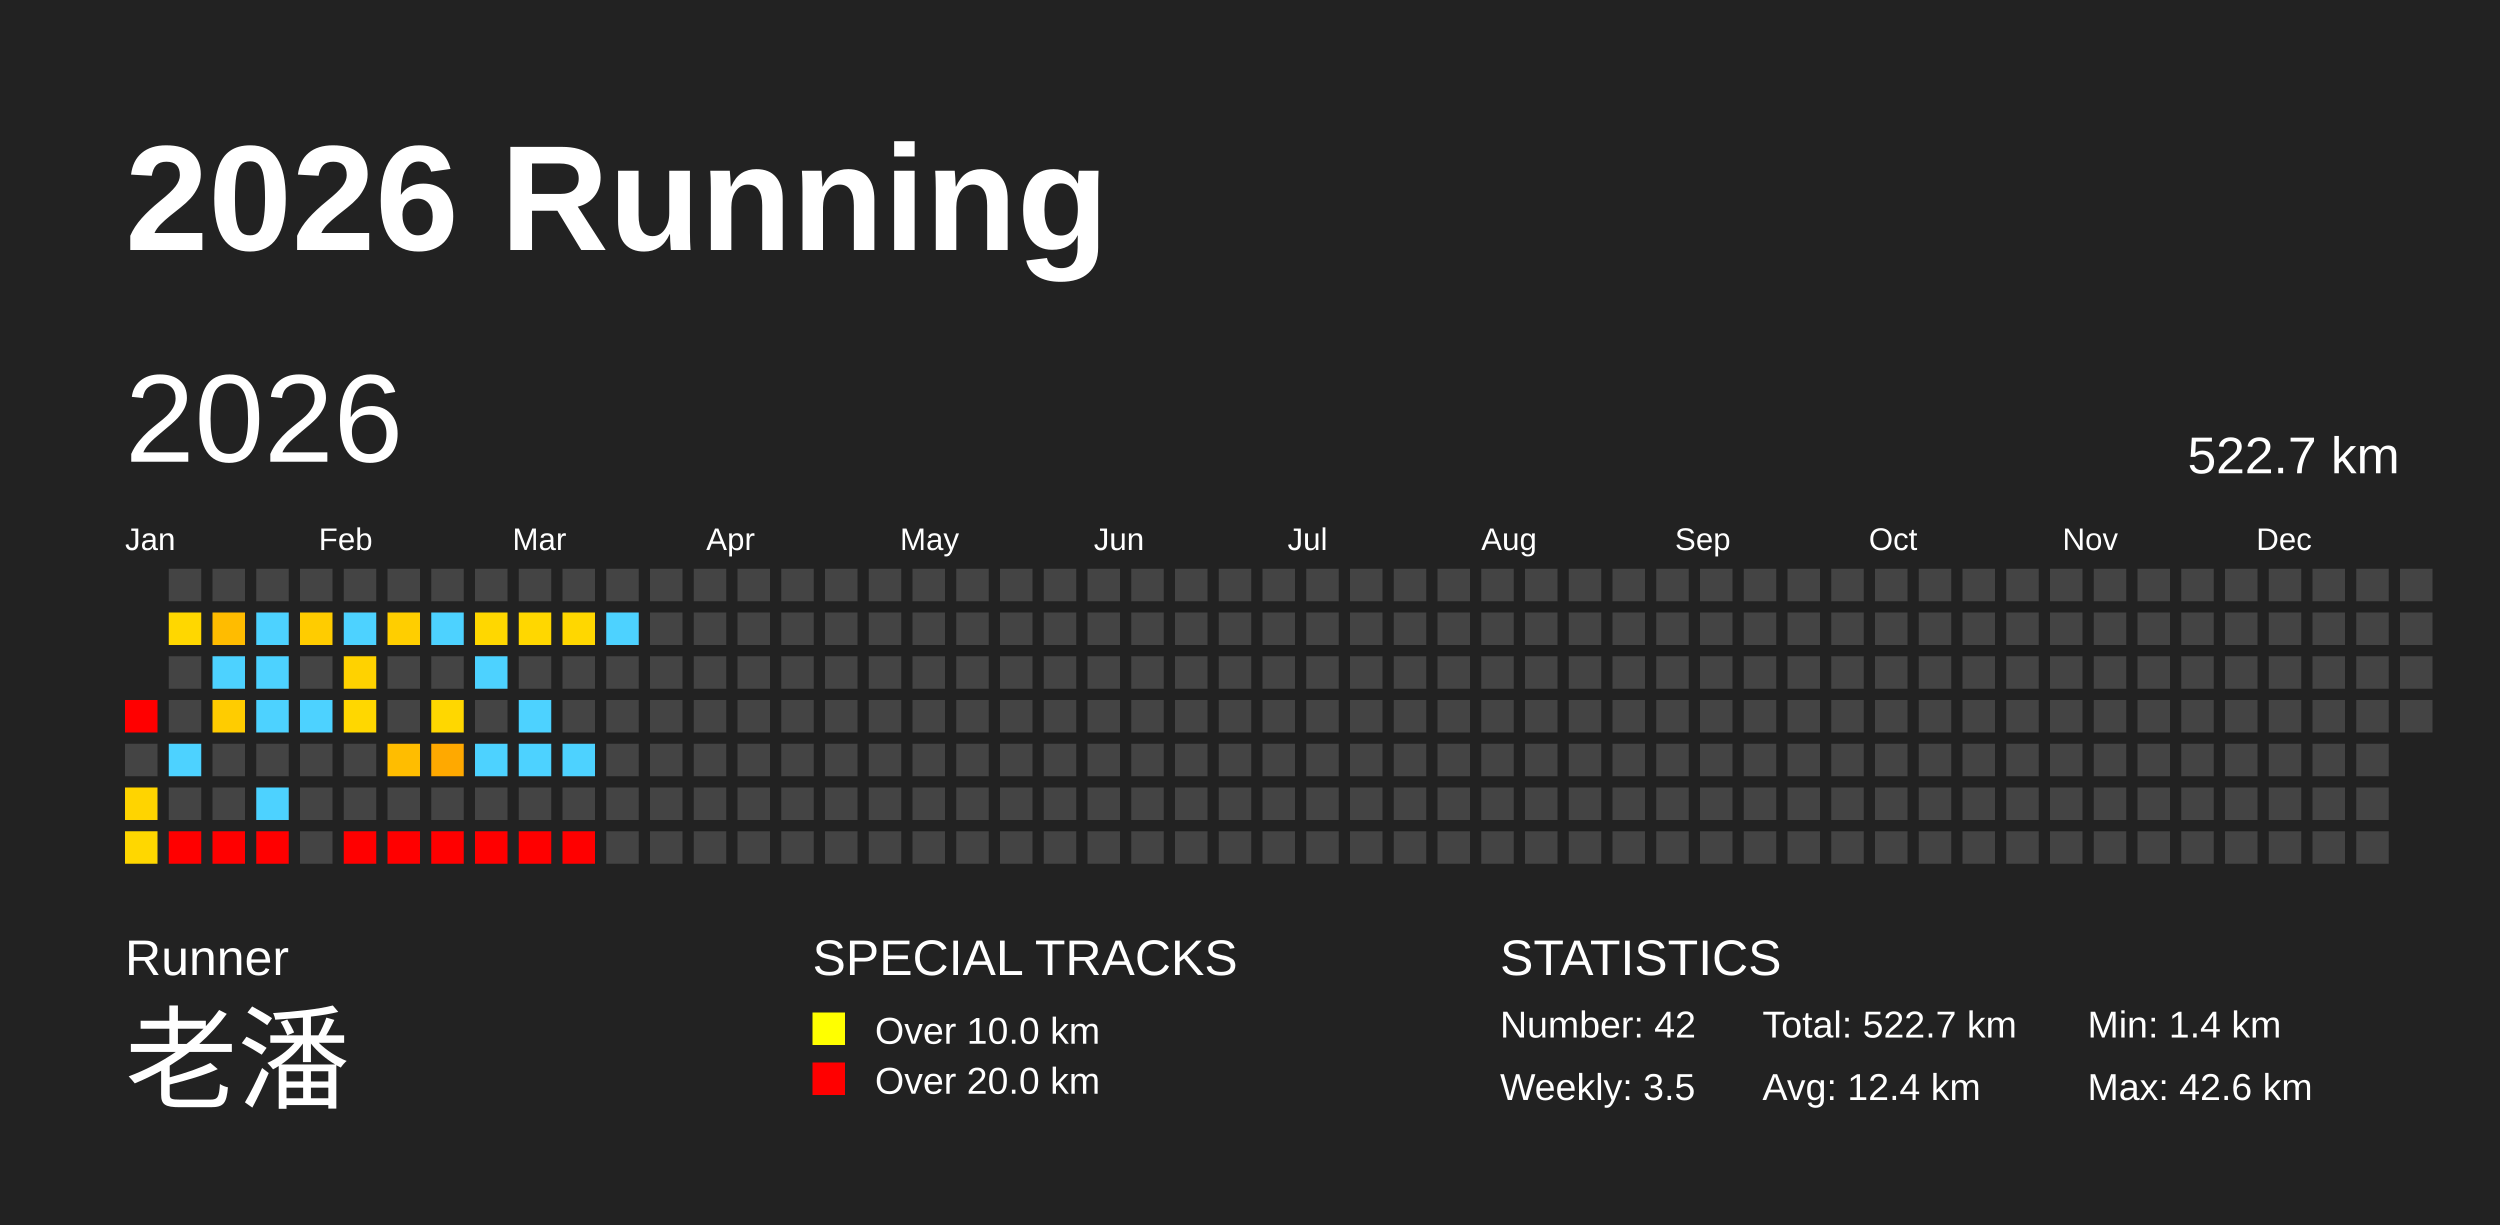
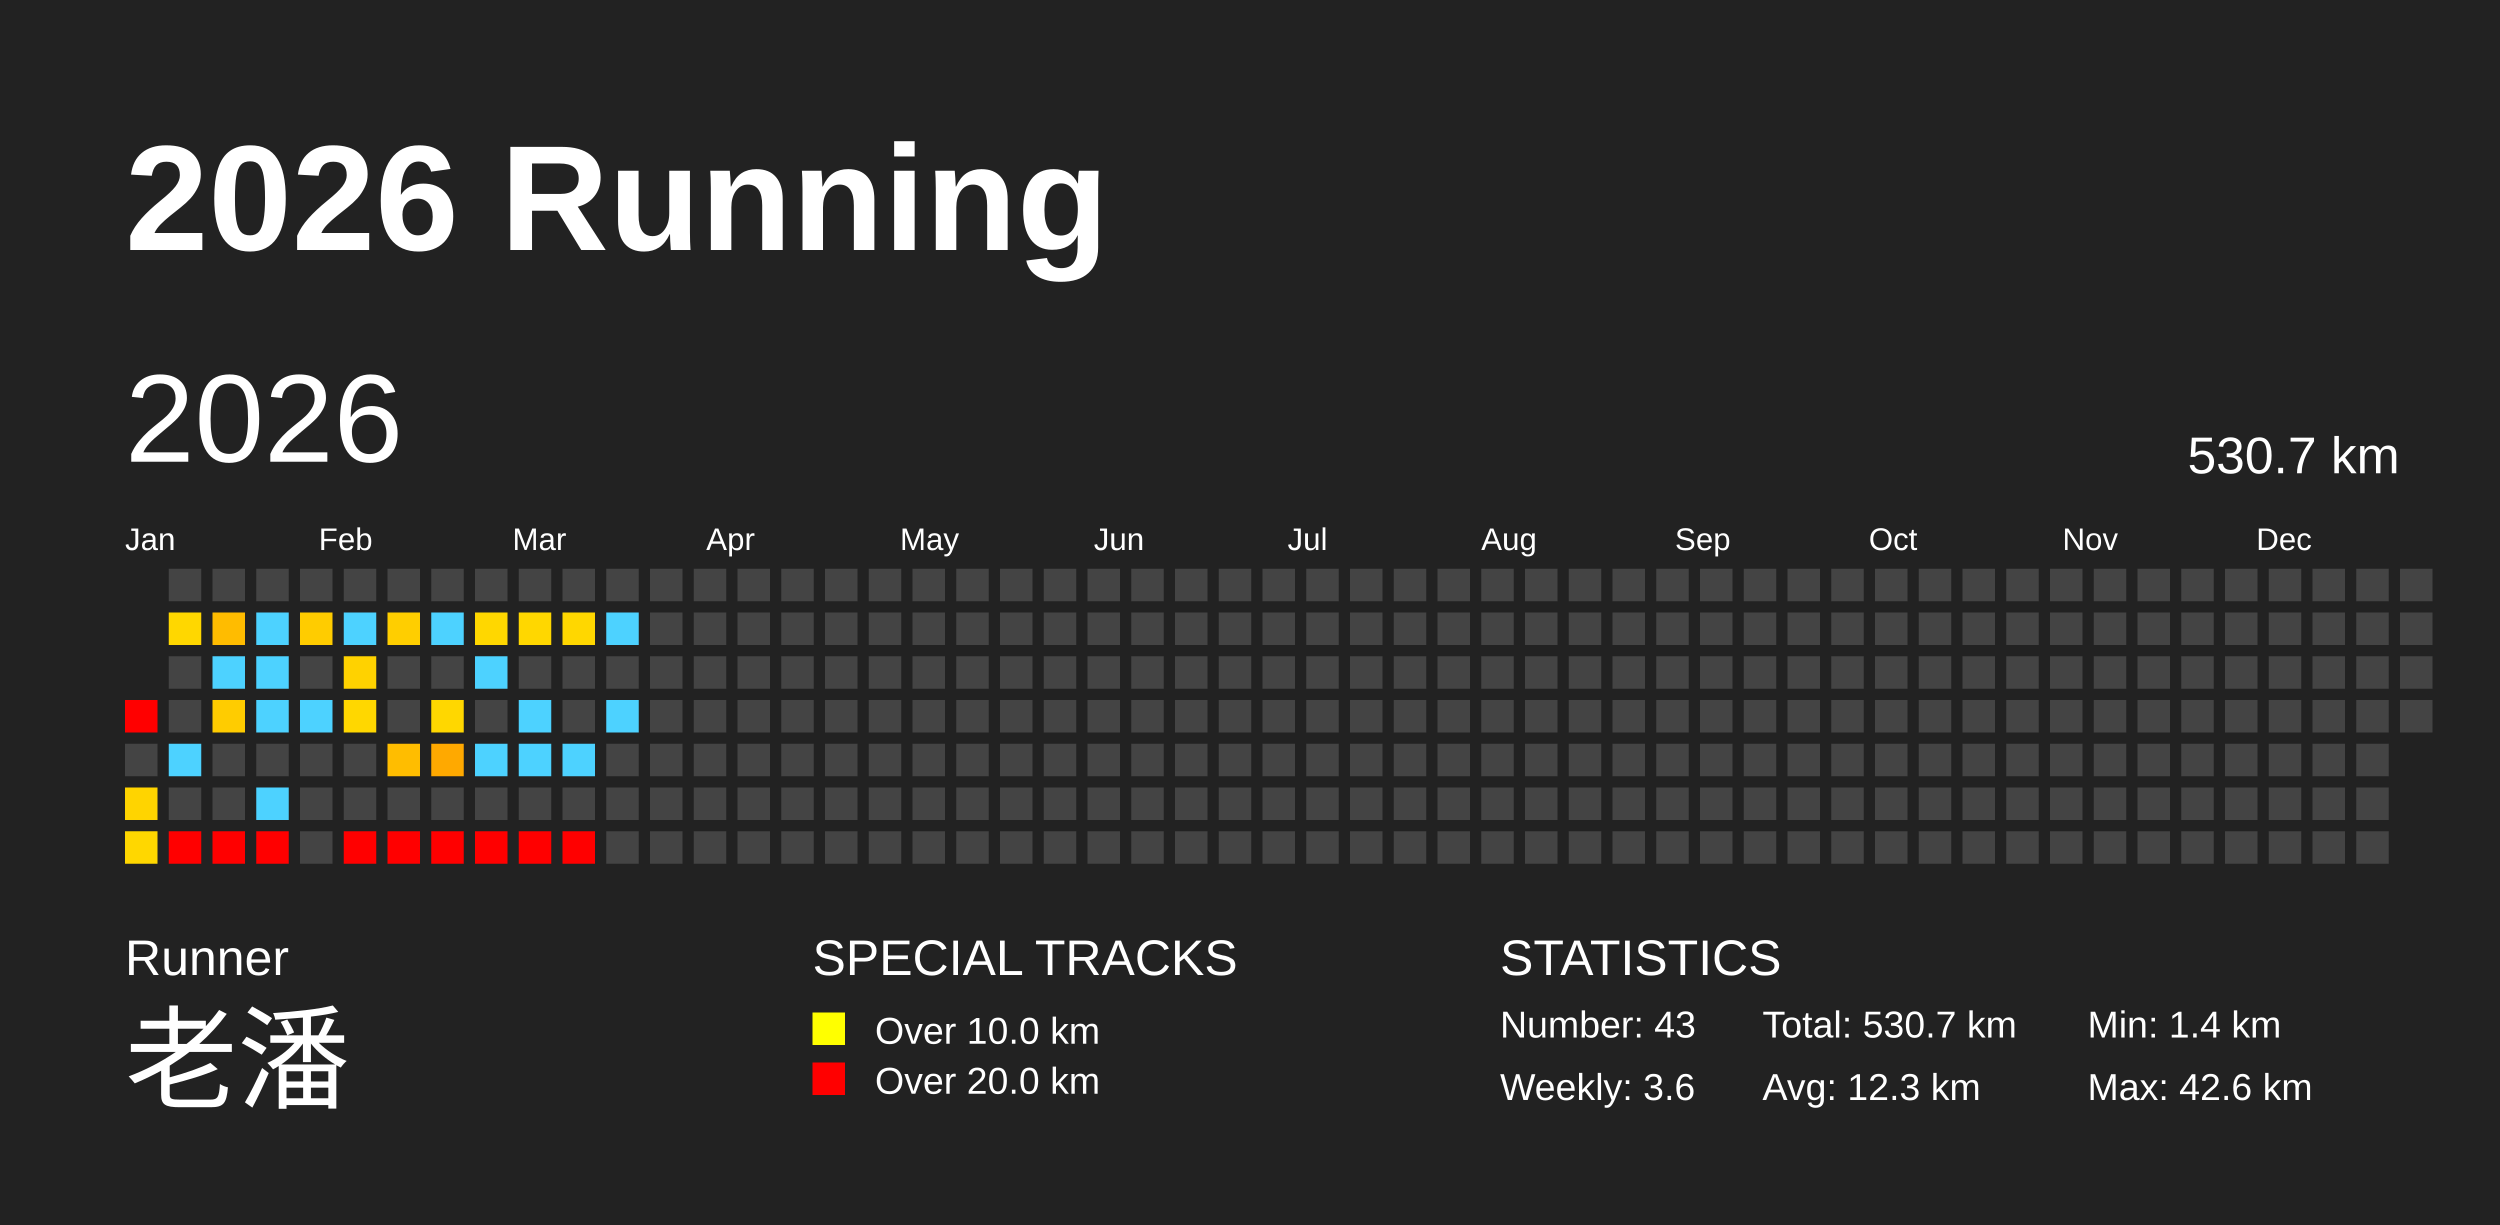
<svg xmlns="http://www.w3.org/2000/svg" baseProfile="full" height="98mm" version="1.1" viewBox="0,0,200,98" width="200mm">
  <defs />
  <rect fill="#222222" height="98" width="200" x="0" y="0" />
  <text fill="#FFFFFF" style="font-size:12px; font-family:Arial; font-weight:bold;" x="10" y="20">2026 Running</text>
  <text fill="#FFFFFF" style="font-size:4px; font-family:Arial" x="10" y="78">Runner</text>
  <text fill="#FFFFFF" style="font-size:9px; font-family:Arial" x="10" y="88">老潘</text>
  <text fill="#FFFFFF" style="font-size:4px; font-family:Arial" x="65" y="78">SPECIAL TRACKS</text>
  <rect fill="yellow" height="2.6" width="2.6" x="65" y="81" />
  <text fill="#FFFFFF" style="font-size:3px; font-family:Arial" x="70" y="83.5">Over 10.0 km</text>
  <rect fill="red" height="2.6" width="2.6" x="65" y="85" />
  <text fill="#FFFFFF" style="font-size:3px; font-family:Arial" x="70" y="87.5">Over 20.0 km</text>
  <text fill="#FFFFFF" style="font-size:4px; font-family:Arial" x="120" y="78">STATISTICS</text>
-   <text fill="#FFFFFF" style="font-size:3px; font-family:Arial" x="120" y="83">Number: 42</text>
-   <text fill="#FFFFFF" style="font-size:3px; font-family:Arial" x="120" y="88">Weekly: 3.5</text>
-   <text fill="#FFFFFF" style="font-size:3px; font-family:Arial" x="141" y="83">Total: 522.7 km</text>
-   <text fill="#FFFFFF" style="font-size:3px; font-family:Arial" x="141" y="88">Avg: 12.4 km</text>
+   <text fill="#FFFFFF" style="font-size:3px; font-family:Arial" x="120" y="83">Number: 43</text>
+   <text fill="#FFFFFF" style="font-size:3px; font-family:Arial" x="120" y="88">Weekly: 3.6</text>
+   <text fill="#FFFFFF" style="font-size:3px; font-family:Arial" x="141" y="83">Total: 530.7 km</text>
+   <text fill="#FFFFFF" style="font-size:3px; font-family:Arial" x="141" y="88">Avg: 12.3 km</text>
  <text fill="#FFFFFF" style="font-size:3px; font-family:Arial" x="167" y="83">Min: 1.4 km</text>
  <text fill="#FFFFFF" style="font-size:3px; font-family:Arial" x="167" y="88">Max: 42.6 km</text>
  <text dominant-baseline="hanging" fill="#FFFFFF" style="font-size:10.0px; font-family:Arial;" x="10" y="30">2026</text>
-   <text dominant-baseline="hanging" fill="#FFFFFF" style="font-size:4.125px; font-family:Arial;" x="175" y="35">522.7 km</text>
+   <text dominant-baseline="hanging" fill="#FFFFFF" style="font-size:4.125px; font-family:Arial;" x="175" y="35">530.7 km</text>
  <text fill="#FFFFFF" style="font-size:2.5px; font-family:Arial" x="10.0" y="44">Jan</text>
  <text fill="#FFFFFF" style="font-size:2.5px; font-family:Arial" x="25.5" y="44">Feb</text>
  <text fill="#FFFFFF" style="font-size:2.5px; font-family:Arial" x="41.0" y="44">Mar</text>
  <text fill="#FFFFFF" style="font-size:2.5px; font-family:Arial" x="56.5" y="44">Apr</text>
  <text fill="#FFFFFF" style="font-size:2.5px; font-family:Arial" x="72.0" y="44">May</text>
  <text fill="#FFFFFF" style="font-size:2.5px; font-family:Arial" x="87.5" y="44">Jun</text>
  <text fill="#FFFFFF" style="font-size:2.5px; font-family:Arial" x="103.0" y="44">Jul</text>
  <text fill="#FFFFFF" style="font-size:2.5px; font-family:Arial" x="118.5" y="44">Aug</text>
  <text fill="#FFFFFF" style="font-size:2.5px; font-family:Arial" x="134.0" y="44">Sep</text>
  <text fill="#FFFFFF" style="font-size:2.5px; font-family:Arial" x="149.5" y="44">Oct</text>
  <text fill="#FFFFFF" style="font-size:2.5px; font-family:Arial" x="165.0" y="44">Nov</text>
  <text fill="#FFFFFF" style="font-size:2.5px; font-family:Arial" x="180.5" y="44">Dec</text>
  <rect fill="red" height="2.6" width="2.6" x="10.0" y="56.0" />
  <rect fill="#444444" height="2.6" width="2.6" x="10.0" y="59.5" />
  <rect fill="#ffd400" height="2.6" width="2.6" x="10.0" y="63.0" />
  <rect fill="#ffd700" height="2.6" width="2.6" x="10.0" y="66.5" />
  <rect fill="#444444" height="2.6" width="2.6" x="13.5" y="45.5" />
  <rect fill="#ffd700" height="2.6" width="2.6" x="13.5" y="49.0" />
  <rect fill="#444444" height="2.6" width="2.6" x="13.5" y="52.5" />
  <rect fill="#444444" height="2.6" width="2.6" x="13.5" y="56.0" />
  <rect fill="#4dd2ff" height="2.6" width="2.6" x="13.5" y="59.5" />
  <rect fill="#444444" height="2.6" width="2.6" x="13.5" y="63.0" />
  <rect fill="red" height="2.6" width="2.6" x="13.5" y="66.5" />
  <rect fill="#444444" height="2.6" width="2.6" x="17.0" y="45.5" />
  <rect fill="#ffbc00" height="2.6" width="2.6" x="17.0" y="49.0" />
  <rect fill="#4dd2ff" height="2.6" width="2.6" x="17.0" y="52.5" />
  <rect fill="#ffcc00" height="2.6" width="2.6" x="17.0" y="56.0" />
  <rect fill="#444444" height="2.6" width="2.6" x="17.0" y="59.5" />
  <rect fill="#444444" height="2.6" width="2.6" x="17.0" y="63.0" />
  <rect fill="red" height="2.6" width="2.6" x="17.0" y="66.5" />
  <rect fill="#444444" height="2.6" width="2.6" x="20.5" y="45.5" />
  <rect fill="#4dd2ff" height="2.6" width="2.6" x="20.5" y="49.0" />
  <rect fill="#4dd2ff" height="2.6" width="2.6" x="20.5" y="52.5" />
  <rect fill="#4dd2ff" height="2.6" width="2.6" x="20.5" y="56.0" />
  <rect fill="#444444" height="2.6" width="2.6" x="20.5" y="59.5" />
  <rect fill="#4dd2ff" height="2.6" width="2.6" x="20.5" y="63.0" />
  <rect fill="red" height="2.6" width="2.6" x="20.5" y="66.5" />
  <rect fill="#444444" height="2.6" width="2.6" x="24.0" y="45.5" />
  <rect fill="#ffcc00" height="2.6" width="2.6" x="24.0" y="49.0" />
  <rect fill="#444444" height="2.6" width="2.6" x="24.0" y="52.5" />
  <rect fill="#4dd2ff" height="2.6" width="2.6" x="24.0" y="56.0" />
  <rect fill="#444444" height="2.6" width="2.6" x="24.0" y="59.5" />
  <rect fill="#444444" height="2.6" width="2.6" x="24.0" y="63.0" />
  <rect fill="#444444" height="2.6" width="2.6" x="24.0" y="66.5" />
  <rect fill="#444444" height="2.6" width="2.6" x="27.5" y="45.5" />
  <rect fill="#4dd2ff" height="2.6" width="2.6" x="27.5" y="49.0" />
  <rect fill="#ffd200" height="2.6" width="2.6" x="27.5" y="52.5" />
  <rect fill="#ffd700" height="2.6" width="2.6" x="27.5" y="56.0" />
  <rect fill="#444444" height="2.6" width="2.6" x="27.5" y="59.5" />
  <rect fill="#444444" height="2.6" width="2.6" x="27.5" y="63.0" />
  <rect fill="red" height="2.6" width="2.6" x="27.5" y="66.5" />
  <rect fill="#444444" height="2.6" width="2.6" x="31.0" y="45.5" />
  <rect fill="#ffce00" height="2.6" width="2.6" x="31.0" y="49.0" />
  <rect fill="#444444" height="2.6" width="2.6" x="31.0" y="52.5" />
  <rect fill="#444444" height="2.6" width="2.6" x="31.0" y="56.0" />
  <rect fill="#ffbd00" height="2.6" width="2.6" x="31.0" y="59.5" />
  <rect fill="#444444" height="2.6" width="2.6" x="31.0" y="63.0" />
  <rect fill="red" height="2.6" width="2.6" x="31.0" y="66.5" />
  <rect fill="#444444" height="2.6" width="2.6" x="34.5" y="45.5" />
  <rect fill="#4dd2ff" height="2.6" width="2.6" x="34.5" y="49.0" />
  <rect fill="#444444" height="2.6" width="2.6" x="34.5" y="52.5" />
  <rect fill="#ffd700" height="2.6" width="2.6" x="34.5" y="56.0" />
  <rect fill="#ffa900" height="2.6" width="2.6" x="34.5" y="59.5" />
  <rect fill="#444444" height="2.6" width="2.6" x="34.5" y="63.0" />
  <rect fill="red" height="2.6" width="2.6" x="34.5" y="66.5" />
  <rect fill="#444444" height="2.6" width="2.6" x="38.0" y="45.5" />
  <rect fill="#ffd700" height="2.6" width="2.6" x="38.0" y="49.0" />
  <rect fill="#4dd2ff" height="2.6" width="2.6" x="38.0" y="52.5" />
  <rect fill="#444444" height="2.6" width="2.6" x="38.0" y="56.0" />
  <rect fill="#4dd2ff" height="2.6" width="2.6" x="38.0" y="59.5" />
  <rect fill="#444444" height="2.6" width="2.6" x="38.0" y="63.0" />
  <rect fill="red" height="2.6" width="2.6" x="38.0" y="66.5" />
  <rect fill="#444444" height="2.6" width="2.6" x="41.5" y="45.5" />
  <rect fill="#ffd700" height="2.6" width="2.6" x="41.5" y="49.0" />
  <rect fill="#444444" height="2.6" width="2.6" x="41.5" y="52.5" />
  <rect fill="#4dd2ff" height="2.6" width="2.6" x="41.5" y="56.0" />
  <rect fill="#4dd2ff" height="2.6" width="2.6" x="41.5" y="59.5" />
  <rect fill="#444444" height="2.6" width="2.6" x="41.5" y="63.0" />
  <rect fill="red" height="2.6" width="2.6" x="41.5" y="66.5" />
  <rect fill="#444444" height="2.6" width="2.6" x="45.0" y="45.5" />
  <rect fill="#ffd700" height="2.6" width="2.6" x="45.0" y="49.0" />
  <rect fill="#444444" height="2.6" width="2.6" x="45.0" y="52.5" />
  <rect fill="#444444" height="2.6" width="2.6" x="45.0" y="56.0" />
  <rect fill="#4dd2ff" height="2.6" width="2.6" x="45.0" y="59.5" />
  <rect fill="#444444" height="2.6" width="2.6" x="45.0" y="63.0" />
  <rect fill="red" height="2.6" width="2.6" x="45.0" y="66.5" />
  <rect fill="#444444" height="2.6" width="2.6" x="48.5" y="45.5" />
  <rect fill="#4dd2ff" height="2.6" width="2.6" x="48.5" y="49.0" />
  <rect fill="#444444" height="2.6" width="2.6" x="48.5" y="52.5" />
-   <rect fill="#444444" height="2.6" width="2.6" x="48.5" y="56.0" />
+   <rect fill="#4dd2ff" height="2.6" width="2.6" x="48.5" y="56.0" />
  <rect fill="#444444" height="2.6" width="2.6" x="48.5" y="59.5" />
  <rect fill="#444444" height="2.6" width="2.6" x="48.5" y="63.0" />
  <rect fill="#444444" height="2.6" width="2.6" x="48.5" y="66.5" />
  <rect fill="#444444" height="2.6" width="2.6" x="52.0" y="45.5" />
  <rect fill="#444444" height="2.6" width="2.6" x="52.0" y="49.0" />
  <rect fill="#444444" height="2.6" width="2.6" x="52.0" y="52.5" />
  <rect fill="#444444" height="2.6" width="2.6" x="52.0" y="56.0" />
  <rect fill="#444444" height="2.6" width="2.6" x="52.0" y="59.5" />
  <rect fill="#444444" height="2.6" width="2.6" x="52.0" y="63.0" />
  <rect fill="#444444" height="2.6" width="2.6" x="52.0" y="66.5" />
  <rect fill="#444444" height="2.6" width="2.6" x="55.5" y="45.5" />
  <rect fill="#444444" height="2.6" width="2.6" x="55.5" y="49.0" />
  <rect fill="#444444" height="2.6" width="2.6" x="55.5" y="52.5" />
  <rect fill="#444444" height="2.6" width="2.6" x="55.5" y="56.0" />
  <rect fill="#444444" height="2.6" width="2.6" x="55.5" y="59.5" />
  <rect fill="#444444" height="2.6" width="2.6" x="55.5" y="63.0" />
  <rect fill="#444444" height="2.6" width="2.6" x="55.5" y="66.5" />
  <rect fill="#444444" height="2.6" width="2.6" x="59.0" y="45.5" />
  <rect fill="#444444" height="2.6" width="2.6" x="59.0" y="49.0" />
  <rect fill="#444444" height="2.6" width="2.6" x="59.0" y="52.5" />
  <rect fill="#444444" height="2.6" width="2.6" x="59.0" y="56.0" />
  <rect fill="#444444" height="2.6" width="2.6" x="59.0" y="59.5" />
  <rect fill="#444444" height="2.6" width="2.6" x="59.0" y="63.0" />
  <rect fill="#444444" height="2.6" width="2.6" x="59.0" y="66.5" />
  <rect fill="#444444" height="2.6" width="2.6" x="62.5" y="45.5" />
  <rect fill="#444444" height="2.6" width="2.6" x="62.5" y="49.0" />
  <rect fill="#444444" height="2.6" width="2.6" x="62.5" y="52.5" />
  <rect fill="#444444" height="2.6" width="2.6" x="62.5" y="56.0" />
  <rect fill="#444444" height="2.6" width="2.6" x="62.5" y="59.5" />
  <rect fill="#444444" height="2.6" width="2.6" x="62.5" y="63.0" />
  <rect fill="#444444" height="2.6" width="2.6" x="62.5" y="66.5" />
  <rect fill="#444444" height="2.6" width="2.6" x="66.0" y="45.5" />
  <rect fill="#444444" height="2.6" width="2.6" x="66.0" y="49.0" />
  <rect fill="#444444" height="2.6" width="2.6" x="66.0" y="52.5" />
  <rect fill="#444444" height="2.6" width="2.6" x="66.0" y="56.0" />
  <rect fill="#444444" height="2.6" width="2.6" x="66.0" y="59.5" />
  <rect fill="#444444" height="2.6" width="2.6" x="66.0" y="63.0" />
  <rect fill="#444444" height="2.6" width="2.6" x="66.0" y="66.5" />
  <rect fill="#444444" height="2.6" width="2.6" x="69.5" y="45.5" />
  <rect fill="#444444" height="2.6" width="2.6" x="69.5" y="49.0" />
  <rect fill="#444444" height="2.6" width="2.6" x="69.5" y="52.5" />
  <rect fill="#444444" height="2.6" width="2.6" x="69.5" y="56.0" />
  <rect fill="#444444" height="2.6" width="2.6" x="69.5" y="59.5" />
  <rect fill="#444444" height="2.6" width="2.6" x="69.5" y="63.0" />
  <rect fill="#444444" height="2.6" width="2.6" x="69.5" y="66.5" />
  <rect fill="#444444" height="2.6" width="2.6" x="73.0" y="45.5" />
  <rect fill="#444444" height="2.6" width="2.6" x="73.0" y="49.0" />
  <rect fill="#444444" height="2.6" width="2.6" x="73.0" y="52.5" />
  <rect fill="#444444" height="2.6" width="2.6" x="73.0" y="56.0" />
  <rect fill="#444444" height="2.6" width="2.6" x="73.0" y="59.5" />
  <rect fill="#444444" height="2.6" width="2.6" x="73.0" y="63.0" />
  <rect fill="#444444" height="2.6" width="2.6" x="73.0" y="66.5" />
  <rect fill="#444444" height="2.6" width="2.6" x="76.5" y="45.5" />
  <rect fill="#444444" height="2.6" width="2.6" x="76.5" y="49.0" />
  <rect fill="#444444" height="2.6" width="2.6" x="76.5" y="52.5" />
  <rect fill="#444444" height="2.6" width="2.6" x="76.5" y="56.0" />
  <rect fill="#444444" height="2.6" width="2.6" x="76.5" y="59.5" />
  <rect fill="#444444" height="2.6" width="2.6" x="76.5" y="63.0" />
  <rect fill="#444444" height="2.6" width="2.6" x="76.5" y="66.5" />
  <rect fill="#444444" height="2.6" width="2.6" x="80.0" y="45.5" />
  <rect fill="#444444" height="2.6" width="2.6" x="80.0" y="49.0" />
  <rect fill="#444444" height="2.6" width="2.6" x="80.0" y="52.5" />
  <rect fill="#444444" height="2.6" width="2.6" x="80.0" y="56.0" />
  <rect fill="#444444" height="2.6" width="2.6" x="80.0" y="59.5" />
  <rect fill="#444444" height="2.6" width="2.6" x="80.0" y="63.0" />
  <rect fill="#444444" height="2.6" width="2.6" x="80.0" y="66.5" />
  <rect fill="#444444" height="2.6" width="2.6" x="83.5" y="45.5" />
  <rect fill="#444444" height="2.6" width="2.6" x="83.5" y="49.0" />
  <rect fill="#444444" height="2.6" width="2.6" x="83.5" y="52.5" />
  <rect fill="#444444" height="2.6" width="2.6" x="83.5" y="56.0" />
  <rect fill="#444444" height="2.6" width="2.6" x="83.5" y="59.5" />
  <rect fill="#444444" height="2.6" width="2.6" x="83.5" y="63.0" />
  <rect fill="#444444" height="2.6" width="2.6" x="83.5" y="66.5" />
  <rect fill="#444444" height="2.6" width="2.6" x="87.0" y="45.5" />
  <rect fill="#444444" height="2.6" width="2.6" x="87.0" y="49.0" />
  <rect fill="#444444" height="2.6" width="2.6" x="87.0" y="52.5" />
  <rect fill="#444444" height="2.6" width="2.6" x="87.0" y="56.0" />
  <rect fill="#444444" height="2.6" width="2.6" x="87.0" y="59.5" />
  <rect fill="#444444" height="2.6" width="2.6" x="87.0" y="63.0" />
  <rect fill="#444444" height="2.6" width="2.6" x="87.0" y="66.5" />
  <rect fill="#444444" height="2.6" width="2.6" x="90.5" y="45.5" />
  <rect fill="#444444" height="2.6" width="2.6" x="90.5" y="49.0" />
  <rect fill="#444444" height="2.6" width="2.6" x="90.5" y="52.5" />
  <rect fill="#444444" height="2.6" width="2.6" x="90.5" y="56.0" />
  <rect fill="#444444" height="2.6" width="2.6" x="90.5" y="59.5" />
  <rect fill="#444444" height="2.6" width="2.6" x="90.5" y="63.0" />
  <rect fill="#444444" height="2.6" width="2.6" x="90.5" y="66.5" />
  <rect fill="#444444" height="2.6" width="2.6" x="94.0" y="45.5" />
  <rect fill="#444444" height="2.6" width="2.6" x="94.0" y="49.0" />
  <rect fill="#444444" height="2.6" width="2.6" x="94.0" y="52.5" />
  <rect fill="#444444" height="2.6" width="2.6" x="94.0" y="56.0" />
  <rect fill="#444444" height="2.6" width="2.6" x="94.0" y="59.5" />
  <rect fill="#444444" height="2.6" width="2.6" x="94.0" y="63.0" />
  <rect fill="#444444" height="2.6" width="2.6" x="94.0" y="66.5" />
  <rect fill="#444444" height="2.6" width="2.6" x="97.5" y="45.5" />
  <rect fill="#444444" height="2.6" width="2.6" x="97.5" y="49.0" />
  <rect fill="#444444" height="2.6" width="2.6" x="97.5" y="52.5" />
  <rect fill="#444444" height="2.6" width="2.6" x="97.5" y="56.0" />
  <rect fill="#444444" height="2.6" width="2.6" x="97.5" y="59.5" />
  <rect fill="#444444" height="2.6" width="2.6" x="97.5" y="63.0" />
  <rect fill="#444444" height="2.6" width="2.6" x="97.5" y="66.5" />
  <rect fill="#444444" height="2.6" width="2.6" x="101.0" y="45.5" />
  <rect fill="#444444" height="2.6" width="2.6" x="101.0" y="49.0" />
  <rect fill="#444444" height="2.6" width="2.6" x="101.0" y="52.5" />
  <rect fill="#444444" height="2.6" width="2.6" x="101.0" y="56.0" />
  <rect fill="#444444" height="2.6" width="2.6" x="101.0" y="59.5" />
  <rect fill="#444444" height="2.6" width="2.6" x="101.0" y="63.0" />
  <rect fill="#444444" height="2.6" width="2.6" x="101.0" y="66.5" />
  <rect fill="#444444" height="2.6" width="2.6" x="104.5" y="45.5" />
  <rect fill="#444444" height="2.6" width="2.6" x="104.5" y="49.0" />
  <rect fill="#444444" height="2.6" width="2.6" x="104.5" y="52.5" />
  <rect fill="#444444" height="2.6" width="2.6" x="104.5" y="56.0" />
  <rect fill="#444444" height="2.6" width="2.6" x="104.5" y="59.5" />
  <rect fill="#444444" height="2.6" width="2.6" x="104.5" y="63.0" />
  <rect fill="#444444" height="2.6" width="2.6" x="104.5" y="66.5" />
  <rect fill="#444444" height="2.6" width="2.6" x="108.0" y="45.5" />
  <rect fill="#444444" height="2.6" width="2.6" x="108.0" y="49.0" />
  <rect fill="#444444" height="2.6" width="2.6" x="108.0" y="52.5" />
  <rect fill="#444444" height="2.6" width="2.6" x="108.0" y="56.0" />
  <rect fill="#444444" height="2.6" width="2.6" x="108.0" y="59.5" />
  <rect fill="#444444" height="2.6" width="2.6" x="108.0" y="63.0" />
  <rect fill="#444444" height="2.6" width="2.6" x="108.0" y="66.5" />
  <rect fill="#444444" height="2.6" width="2.6" x="111.5" y="45.5" />
  <rect fill="#444444" height="2.6" width="2.6" x="111.5" y="49.0" />
  <rect fill="#444444" height="2.6" width="2.6" x="111.5" y="52.5" />
  <rect fill="#444444" height="2.6" width="2.6" x="111.5" y="56.0" />
  <rect fill="#444444" height="2.6" width="2.6" x="111.5" y="59.5" />
  <rect fill="#444444" height="2.6" width="2.6" x="111.5" y="63.0" />
  <rect fill="#444444" height="2.6" width="2.6" x="111.5" y="66.5" />
  <rect fill="#444444" height="2.6" width="2.6" x="115.0" y="45.5" />
  <rect fill="#444444" height="2.6" width="2.6" x="115.0" y="49.0" />
  <rect fill="#444444" height="2.6" width="2.6" x="115.0" y="52.5" />
  <rect fill="#444444" height="2.6" width="2.6" x="115.0" y="56.0" />
  <rect fill="#444444" height="2.6" width="2.6" x="115.0" y="59.5" />
  <rect fill="#444444" height="2.6" width="2.6" x="115.0" y="63.0" />
  <rect fill="#444444" height="2.6" width="2.6" x="115.0" y="66.5" />
  <rect fill="#444444" height="2.6" width="2.6" x="118.5" y="45.5" />
  <rect fill="#444444" height="2.6" width="2.6" x="118.5" y="49.0" />
  <rect fill="#444444" height="2.6" width="2.6" x="118.5" y="52.5" />
  <rect fill="#444444" height="2.6" width="2.6" x="118.5" y="56.0" />
  <rect fill="#444444" height="2.6" width="2.6" x="118.5" y="59.5" />
  <rect fill="#444444" height="2.6" width="2.6" x="118.5" y="63.0" />
  <rect fill="#444444" height="2.6" width="2.6" x="118.5" y="66.5" />
  <rect fill="#444444" height="2.6" width="2.6" x="122.0" y="45.5" />
  <rect fill="#444444" height="2.6" width="2.6" x="122.0" y="49.0" />
  <rect fill="#444444" height="2.6" width="2.6" x="122.0" y="52.5" />
  <rect fill="#444444" height="2.6" width="2.6" x="122.0" y="56.0" />
  <rect fill="#444444" height="2.6" width="2.6" x="122.0" y="59.5" />
  <rect fill="#444444" height="2.6" width="2.6" x="122.0" y="63.0" />
  <rect fill="#444444" height="2.6" width="2.6" x="122.0" y="66.5" />
  <rect fill="#444444" height="2.6" width="2.6" x="125.5" y="45.5" />
  <rect fill="#444444" height="2.6" width="2.6" x="125.5" y="49.0" />
  <rect fill="#444444" height="2.6" width="2.6" x="125.5" y="52.5" />
  <rect fill="#444444" height="2.6" width="2.6" x="125.5" y="56.0" />
  <rect fill="#444444" height="2.6" width="2.6" x="125.5" y="59.5" />
  <rect fill="#444444" height="2.6" width="2.6" x="125.5" y="63.0" />
  <rect fill="#444444" height="2.6" width="2.6" x="125.5" y="66.5" />
  <rect fill="#444444" height="2.6" width="2.6" x="129.0" y="45.5" />
  <rect fill="#444444" height="2.6" width="2.6" x="129.0" y="49.0" />
  <rect fill="#444444" height="2.6" width="2.6" x="129.0" y="52.5" />
  <rect fill="#444444" height="2.6" width="2.6" x="129.0" y="56.0" />
  <rect fill="#444444" height="2.6" width="2.6" x="129.0" y="59.5" />
  <rect fill="#444444" height="2.6" width="2.6" x="129.0" y="63.0" />
  <rect fill="#444444" height="2.6" width="2.6" x="129.0" y="66.5" />
  <rect fill="#444444" height="2.6" width="2.6" x="132.5" y="45.5" />
  <rect fill="#444444" height="2.6" width="2.6" x="132.5" y="49.0" />
  <rect fill="#444444" height="2.6" width="2.6" x="132.5" y="52.5" />
  <rect fill="#444444" height="2.6" width="2.6" x="132.5" y="56.0" />
  <rect fill="#444444" height="2.6" width="2.6" x="132.5" y="59.5" />
  <rect fill="#444444" height="2.6" width="2.6" x="132.5" y="63.0" />
  <rect fill="#444444" height="2.6" width="2.6" x="132.5" y="66.5" />
  <rect fill="#444444" height="2.6" width="2.6" x="136.0" y="45.5" />
  <rect fill="#444444" height="2.6" width="2.6" x="136.0" y="49.0" />
  <rect fill="#444444" height="2.6" width="2.6" x="136.0" y="52.5" />
  <rect fill="#444444" height="2.6" width="2.6" x="136.0" y="56.0" />
  <rect fill="#444444" height="2.6" width="2.6" x="136.0" y="59.5" />
  <rect fill="#444444" height="2.6" width="2.6" x="136.0" y="63.0" />
  <rect fill="#444444" height="2.6" width="2.6" x="136.0" y="66.5" />
  <rect fill="#444444" height="2.6" width="2.6" x="139.5" y="45.5" />
  <rect fill="#444444" height="2.6" width="2.6" x="139.5" y="49.0" />
  <rect fill="#444444" height="2.6" width="2.6" x="139.5" y="52.5" />
  <rect fill="#444444" height="2.6" width="2.6" x="139.5" y="56.0" />
  <rect fill="#444444" height="2.6" width="2.6" x="139.5" y="59.5" />
  <rect fill="#444444" height="2.6" width="2.6" x="139.5" y="63.0" />
  <rect fill="#444444" height="2.6" width="2.6" x="139.5" y="66.5" />
  <rect fill="#444444" height="2.6" width="2.6" x="143.0" y="45.5" />
  <rect fill="#444444" height="2.6" width="2.6" x="143.0" y="49.0" />
  <rect fill="#444444" height="2.6" width="2.6" x="143.0" y="52.5" />
  <rect fill="#444444" height="2.6" width="2.6" x="143.0" y="56.0" />
  <rect fill="#444444" height="2.6" width="2.6" x="143.0" y="59.5" />
  <rect fill="#444444" height="2.6" width="2.6" x="143.0" y="63.0" />
  <rect fill="#444444" height="2.6" width="2.6" x="143.0" y="66.5" />
  <rect fill="#444444" height="2.6" width="2.6" x="146.5" y="45.5" />
  <rect fill="#444444" height="2.6" width="2.6" x="146.5" y="49.0" />
  <rect fill="#444444" height="2.6" width="2.6" x="146.5" y="52.5" />
  <rect fill="#444444" height="2.6" width="2.6" x="146.5" y="56.0" />
  <rect fill="#444444" height="2.6" width="2.6" x="146.5" y="59.5" />
  <rect fill="#444444" height="2.6" width="2.6" x="146.5" y="63.0" />
  <rect fill="#444444" height="2.6" width="2.6" x="146.5" y="66.5" />
  <rect fill="#444444" height="2.6" width="2.6" x="150.0" y="45.5" />
  <rect fill="#444444" height="2.6" width="2.6" x="150.0" y="49.0" />
  <rect fill="#444444" height="2.6" width="2.6" x="150.0" y="52.5" />
  <rect fill="#444444" height="2.6" width="2.6" x="150.0" y="56.0" />
  <rect fill="#444444" height="2.6" width="2.6" x="150.0" y="59.5" />
  <rect fill="#444444" height="2.6" width="2.6" x="150.0" y="63.0" />
  <rect fill="#444444" height="2.6" width="2.6" x="150.0" y="66.5" />
  <rect fill="#444444" height="2.6" width="2.6" x="153.5" y="45.5" />
  <rect fill="#444444" height="2.6" width="2.6" x="153.5" y="49.0" />
  <rect fill="#444444" height="2.6" width="2.6" x="153.5" y="52.5" />
  <rect fill="#444444" height="2.6" width="2.6" x="153.5" y="56.0" />
  <rect fill="#444444" height="2.6" width="2.6" x="153.5" y="59.5" />
  <rect fill="#444444" height="2.6" width="2.6" x="153.5" y="63.0" />
  <rect fill="#444444" height="2.6" width="2.6" x="153.5" y="66.5" />
  <rect fill="#444444" height="2.6" width="2.6" x="157.0" y="45.5" />
  <rect fill="#444444" height="2.6" width="2.6" x="157.0" y="49.0" />
  <rect fill="#444444" height="2.6" width="2.6" x="157.0" y="52.5" />
  <rect fill="#444444" height="2.6" width="2.6" x="157.0" y="56.0" />
  <rect fill="#444444" height="2.6" width="2.6" x="157.0" y="59.5" />
  <rect fill="#444444" height="2.6" width="2.6" x="157.0" y="63.0" />
  <rect fill="#444444" height="2.6" width="2.6" x="157.0" y="66.5" />
  <rect fill="#444444" height="2.6" width="2.6" x="160.5" y="45.5" />
  <rect fill="#444444" height="2.6" width="2.6" x="160.5" y="49.0" />
  <rect fill="#444444" height="2.6" width="2.6" x="160.5" y="52.5" />
  <rect fill="#444444" height="2.6" width="2.6" x="160.5" y="56.0" />
  <rect fill="#444444" height="2.6" width="2.6" x="160.5" y="59.5" />
  <rect fill="#444444" height="2.6" width="2.6" x="160.5" y="63.0" />
  <rect fill="#444444" height="2.6" width="2.6" x="160.5" y="66.5" />
  <rect fill="#444444" height="2.6" width="2.6" x="164.0" y="45.5" />
  <rect fill="#444444" height="2.6" width="2.6" x="164.0" y="49.0" />
  <rect fill="#444444" height="2.6" width="2.6" x="164.0" y="52.5" />
  <rect fill="#444444" height="2.6" width="2.6" x="164.0" y="56.0" />
  <rect fill="#444444" height="2.6" width="2.6" x="164.0" y="59.5" />
  <rect fill="#444444" height="2.6" width="2.6" x="164.0" y="63.0" />
  <rect fill="#444444" height="2.6" width="2.6" x="164.0" y="66.5" />
  <rect fill="#444444" height="2.6" width="2.6" x="167.5" y="45.5" />
  <rect fill="#444444" height="2.6" width="2.6" x="167.5" y="49.0" />
  <rect fill="#444444" height="2.6" width="2.6" x="167.5" y="52.5" />
  <rect fill="#444444" height="2.6" width="2.6" x="167.5" y="56.0" />
  <rect fill="#444444" height="2.6" width="2.6" x="167.5" y="59.5" />
  <rect fill="#444444" height="2.6" width="2.6" x="167.5" y="63.0" />
  <rect fill="#444444" height="2.6" width="2.6" x="167.5" y="66.5" />
  <rect fill="#444444" height="2.6" width="2.6" x="171.0" y="45.5" />
  <rect fill="#444444" height="2.6" width="2.6" x="171.0" y="49.0" />
  <rect fill="#444444" height="2.6" width="2.6" x="171.0" y="52.5" />
  <rect fill="#444444" height="2.6" width="2.6" x="171.0" y="56.0" />
  <rect fill="#444444" height="2.6" width="2.6" x="171.0" y="59.5" />
  <rect fill="#444444" height="2.6" width="2.6" x="171.0" y="63.0" />
  <rect fill="#444444" height="2.6" width="2.6" x="171.0" y="66.5" />
  <rect fill="#444444" height="2.6" width="2.6" x="174.5" y="45.5" />
  <rect fill="#444444" height="2.6" width="2.6" x="174.5" y="49.0" />
  <rect fill="#444444" height="2.6" width="2.6" x="174.5" y="52.5" />
  <rect fill="#444444" height="2.6" width="2.6" x="174.5" y="56.0" />
  <rect fill="#444444" height="2.6" width="2.6" x="174.5" y="59.5" />
  <rect fill="#444444" height="2.6" width="2.6" x="174.5" y="63.0" />
  <rect fill="#444444" height="2.6" width="2.6" x="174.5" y="66.5" />
  <rect fill="#444444" height="2.6" width="2.6" x="178.0" y="45.5" />
  <rect fill="#444444" height="2.6" width="2.6" x="178.0" y="49.0" />
  <rect fill="#444444" height="2.6" width="2.6" x="178.0" y="52.5" />
  <rect fill="#444444" height="2.6" width="2.6" x="178.0" y="56.0" />
  <rect fill="#444444" height="2.6" width="2.6" x="178.0" y="59.5" />
  <rect fill="#444444" height="2.6" width="2.6" x="178.0" y="63.0" />
  <rect fill="#444444" height="2.6" width="2.6" x="178.0" y="66.5" />
  <rect fill="#444444" height="2.6" width="2.6" x="181.5" y="45.5" />
  <rect fill="#444444" height="2.6" width="2.6" x="181.5" y="49.0" />
  <rect fill="#444444" height="2.6" width="2.6" x="181.5" y="52.5" />
  <rect fill="#444444" height="2.6" width="2.6" x="181.5" y="56.0" />
  <rect fill="#444444" height="2.6" width="2.6" x="181.5" y="59.5" />
  <rect fill="#444444" height="2.6" width="2.6" x="181.5" y="63.0" />
  <rect fill="#444444" height="2.6" width="2.6" x="181.5" y="66.5" />
  <rect fill="#444444" height="2.6" width="2.6" x="185.0" y="45.5" />
  <rect fill="#444444" height="2.6" width="2.6" x="185.0" y="49.0" />
  <rect fill="#444444" height="2.6" width="2.6" x="185.0" y="52.5" />
  <rect fill="#444444" height="2.6" width="2.6" x="185.0" y="56.0" />
  <rect fill="#444444" height="2.6" width="2.6" x="185.0" y="59.5" />
  <rect fill="#444444" height="2.6" width="2.6" x="185.0" y="63.0" />
  <rect fill="#444444" height="2.6" width="2.6" x="185.0" y="66.5" />
  <rect fill="#444444" height="2.6" width="2.6" x="188.5" y="45.5" />
  <rect fill="#444444" height="2.6" width="2.6" x="188.5" y="49.0" />
  <rect fill="#444444" height="2.6" width="2.6" x="188.5" y="52.5" />
  <rect fill="#444444" height="2.6" width="2.6" x="188.5" y="56.0" />
  <rect fill="#444444" height="2.6" width="2.6" x="188.5" y="59.5" />
  <rect fill="#444444" height="2.6" width="2.6" x="188.5" y="63.0" />
  <rect fill="#444444" height="2.6" width="2.6" x="188.5" y="66.5" />
  <rect fill="#444444" height="2.6" width="2.6" x="192.0" y="45.5" />
  <rect fill="#444444" height="2.6" width="2.6" x="192.0" y="49.0" />
  <rect fill="#444444" height="2.6" width="2.6" x="192.0" y="52.5" />
  <rect fill="#444444" height="2.6" width="2.6" x="192.0" y="56.0" />
</svg>
